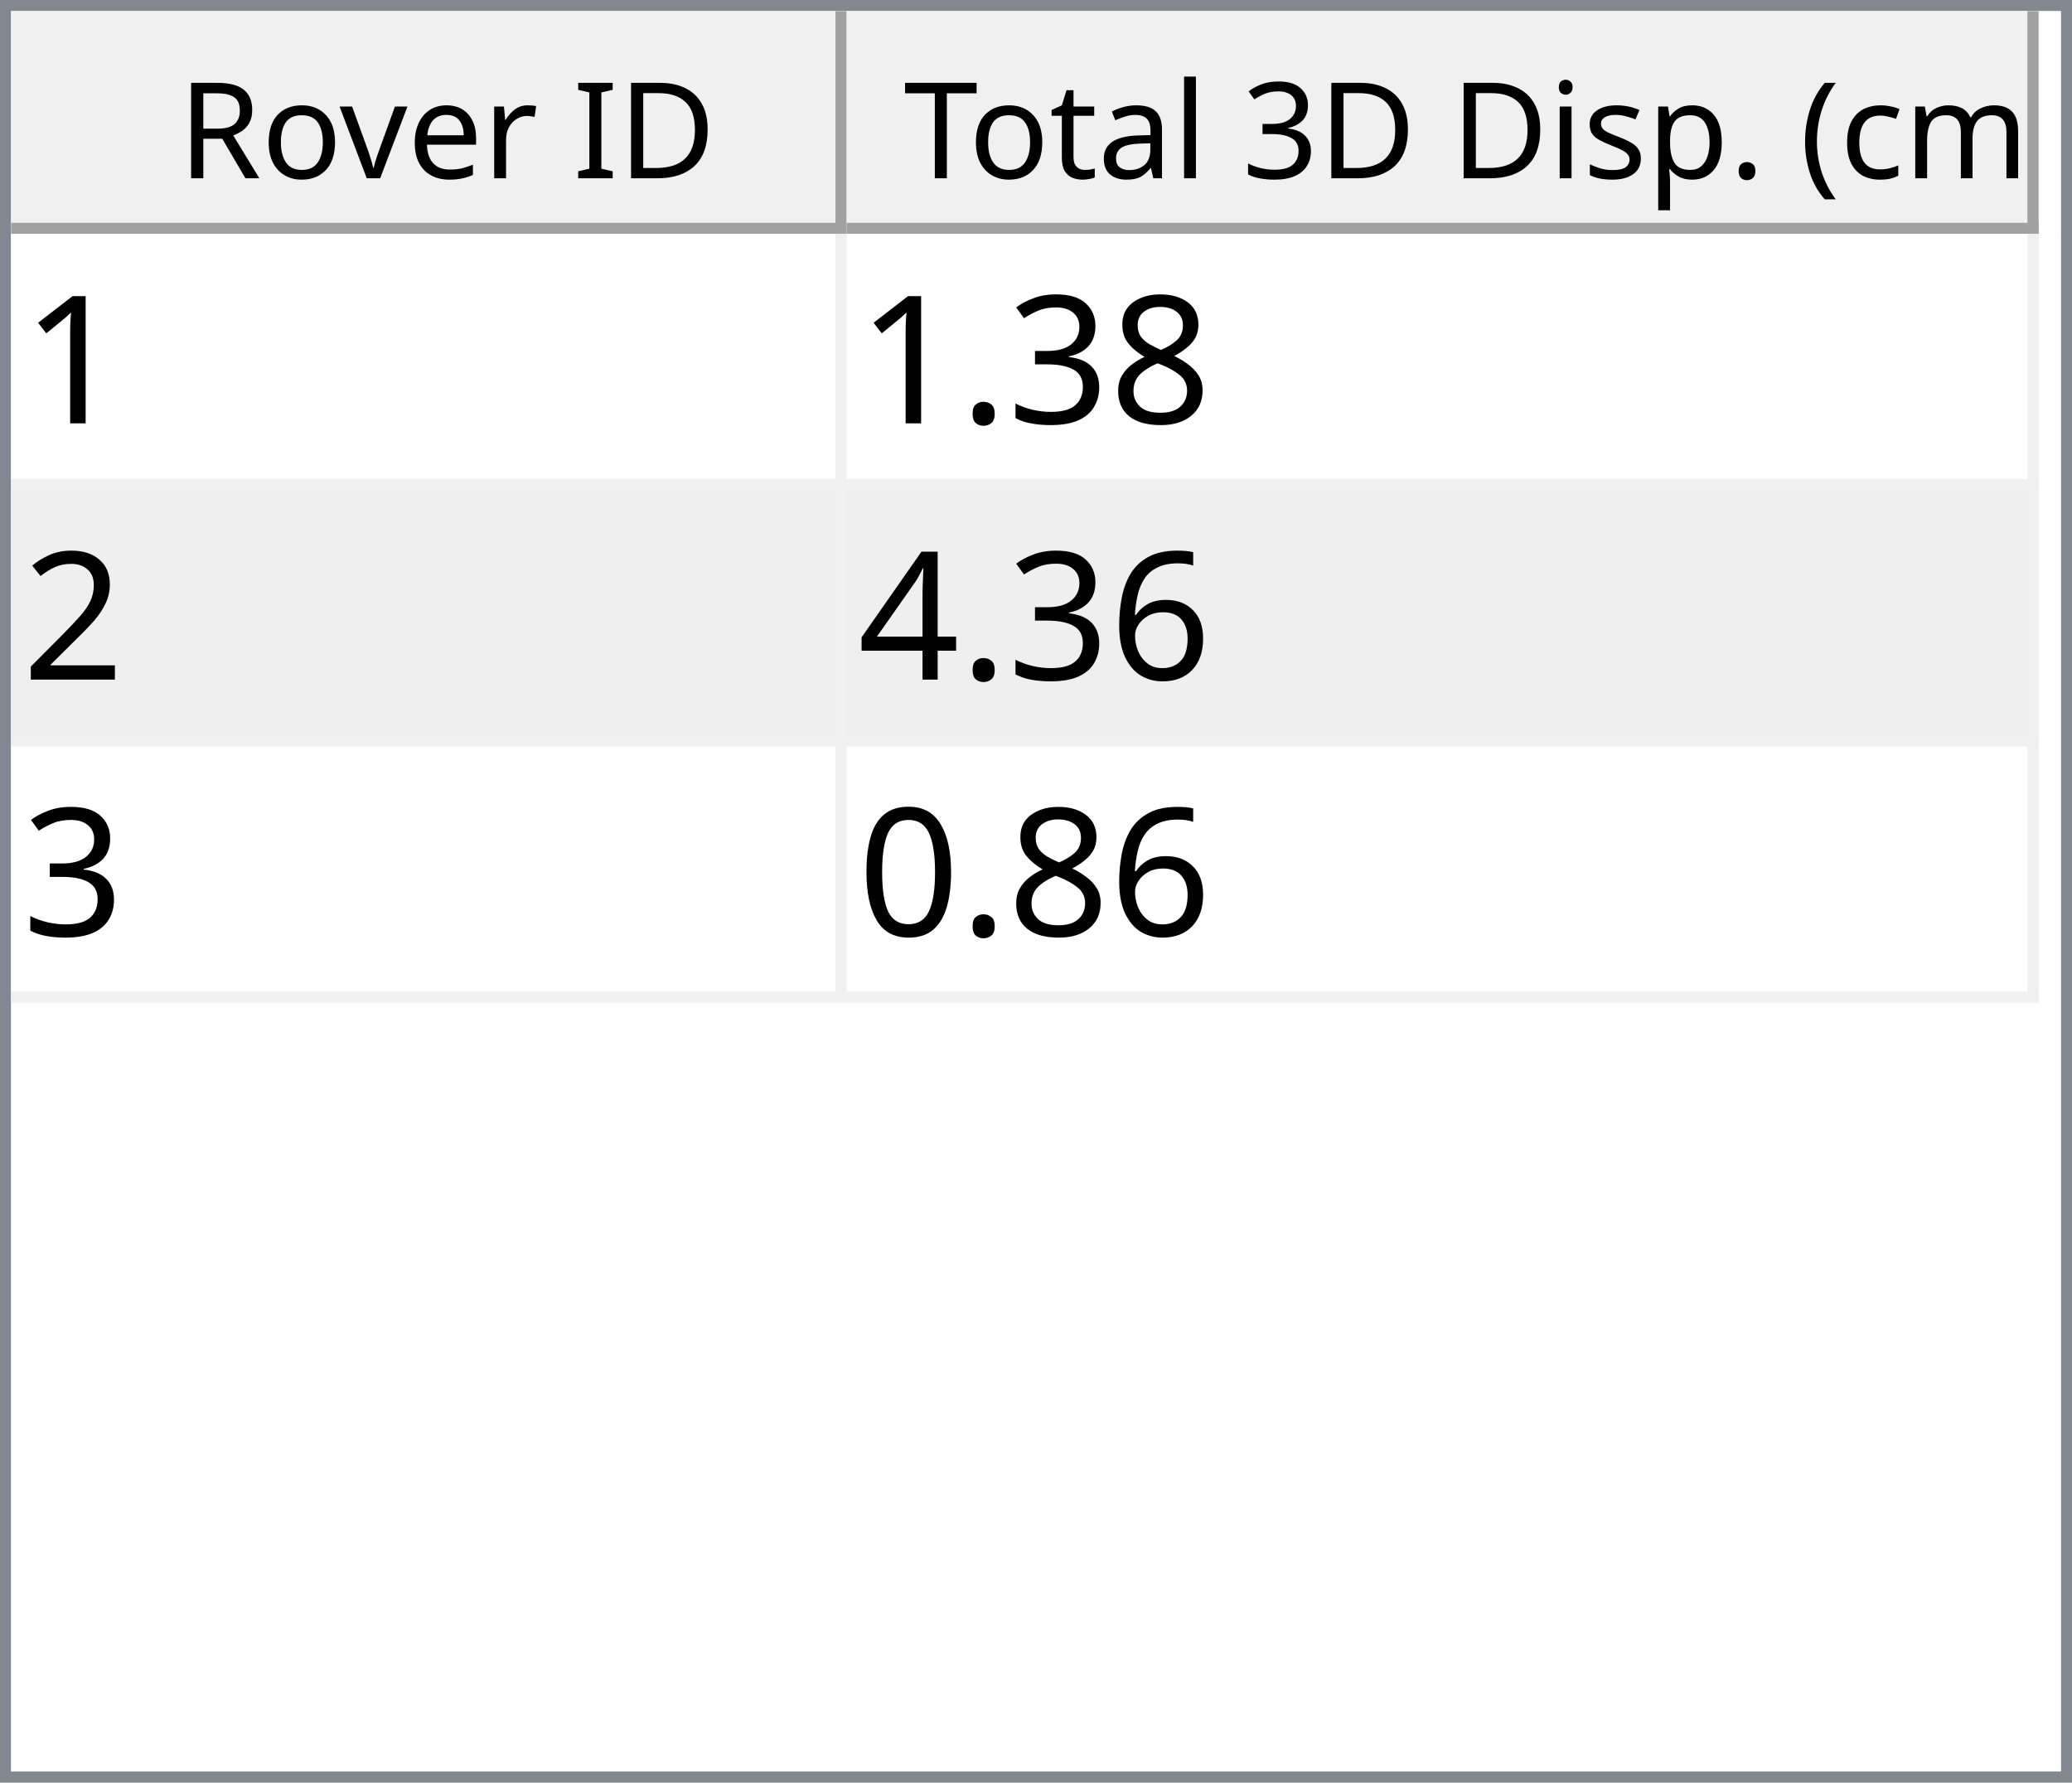
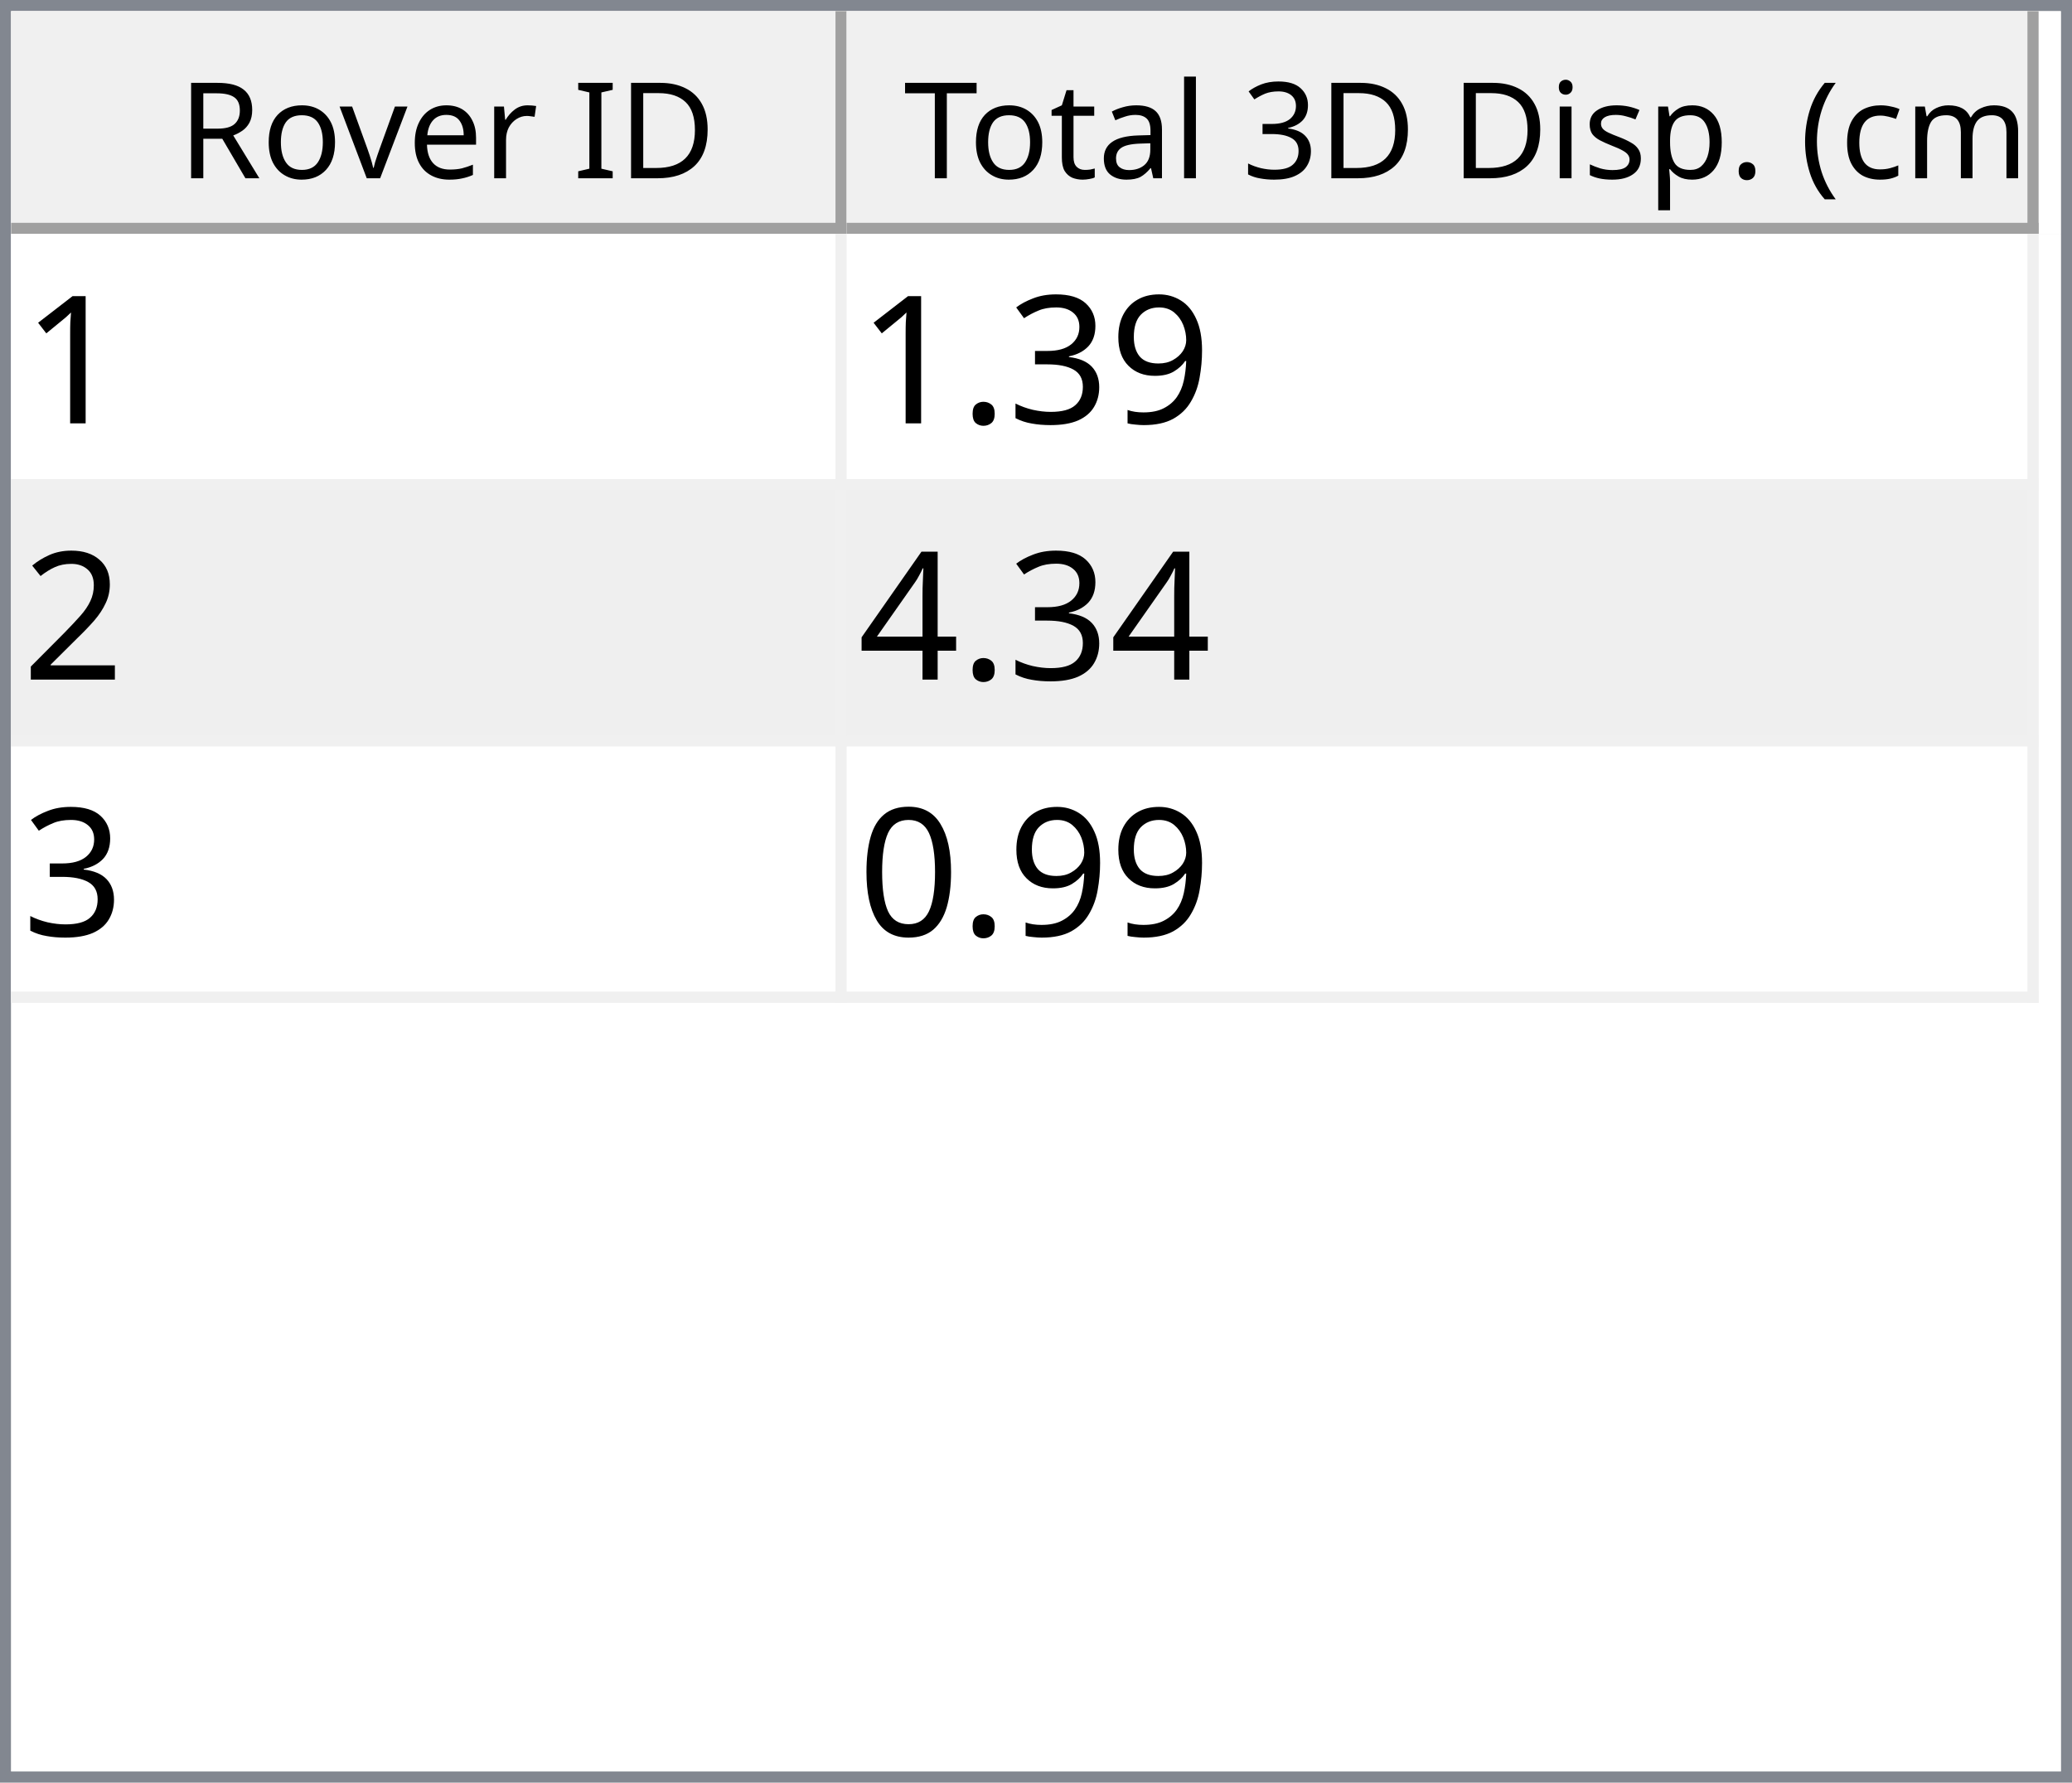
<svg xmlns="http://www.w3.org/2000/svg" style="fill-opacity:1; color-rendering:auto; color-interpolation:auto; text-rendering:auto; stroke:black; stroke-linecap:square; stroke-miterlimit:10; shape-rendering:auto; stroke-opacity:1; fill:black; stroke-dasharray:none; font-weight:normal; stroke-width:1; font-family:'Dialog'; font-style:normal; stroke-linejoin:miter; font-size:12px; stroke-dashoffset:0; image-rendering:auto;" width="186" height="160">
  <defs id="genericDefs" />
  <g>
    <defs id="defs1">
      <clipPath clipPathUnits="userSpaceOnUse" id="clipPath1">
        <path d="M0 0 L186 0 L186 160 L0 160 L0 0 Z" />
      </clipPath>
      <clipPath clipPathUnits="userSpaceOnUse" id="clipPath2">
        <path d="M0 0 L0 160 L186 160 L186 0 Z" />
      </clipPath>
      <clipPath clipPathUnits="userSpaceOnUse" id="clipPath3">
        <path d="M0 0 L0 20 L184 20 L184 0 Z" />
      </clipPath>
      <clipPath clipPathUnits="userSpaceOnUse" id="clipPath4">
        <path d="M0 0 L0 20 L75 20 L75 0 Z" />
      </clipPath>
      <clipPath clipPathUnits="userSpaceOnUse" id="clipPath5">
        <path d="M1 1 L1 19 L74 19 L74 1 Z" />
      </clipPath>
      <clipPath clipPathUnits="userSpaceOnUse" id="clipPath6">
        <path d="M0 0 L0 18 L73 18 L73 0 Z" />
      </clipPath>
      <clipPath clipPathUnits="userSpaceOnUse" id="clipPath7">
        <path d="M-0.5 -0.5 L-0.5 19.5 L74.5 19.5 L74.5 -0.5 Z" />
      </clipPath>
      <clipPath clipPathUnits="userSpaceOnUse" id="clipPath8">
        <path d="M0 0 L0 20 L107 20 L107 0 Z" />
      </clipPath>
      <clipPath clipPathUnits="userSpaceOnUse" id="clipPath9">
        <path d="M1 1 L1 19 L106 19 L106 1 Z" />
      </clipPath>
      <clipPath clipPathUnits="userSpaceOnUse" id="clipPath10">
        <path d="M0 0 L0 18 L105 18 L105 0 Z" />
      </clipPath>
      <clipPath clipPathUnits="userSpaceOnUse" id="clipPath11">
        <path d="M-0.5 -0.5 L-0.5 19.5 L106.5 19.5 L106.5 -0.5 Z" />
      </clipPath>
      <clipPath clipPathUnits="userSpaceOnUse" id="clipPath12">
        <path d="M0 0 L0 138 L184 138 L184 0 Z" />
      </clipPath>
      <clipPath clipPathUnits="userSpaceOnUse" id="clipPath13">
        <path d="M0 0 L0 69 L182 69 L182 0 Z" />
      </clipPath>
      <clipPath clipPathUnits="userSpaceOnUse" id="clipPath14">
        <path d="M-0.5 -0.5 L-0.5 68.5 L181.5 68.5 L181.5 -0.5 Z" />
      </clipPath>
      <clipPath clipPathUnits="userSpaceOnUse" id="clipPath15">
        <path d="M0 0 L0 22 L74 22 L74 0 Z" />
      </clipPath>
      <clipPath clipPathUnits="userSpaceOnUse" id="clipPath16">
        <path d="M0 0 L0 22 L106 22 L106 0 Z" />
      </clipPath>
      <font horiz-adv-x="64.551" id="font1">
        <font-face ascent="107.91" descent="25.098" units-per-em="100" style="font-style:normal; font-family:Segoe UI; font-weight:normal;" />
        <missing-glyph horiz-adv-x="64.551" d="M8.109 0 L8.109 68.266 L56.453 68.266 L56.453 0 L8.109 0 ZM15.328 7.234 L49.219 7.234 L49.219 61.031 L15.328 61.031 L15.328 7.234 Z" />
        <glyph unicode="D" horiz-adv-x="70.117" d="M9.188 0 L9.188 70.016 L28.516 70.016 Q65.531 70.016 65.531 35.891 Q65.531 19.672 55.25 9.836 Q44.969 0 27.734 0 L9.188 0 ZM17.391 62.594 L17.391 7.422 L27.828 7.422 Q41.609 7.422 49.273 14.797 Q56.938 22.172 56.938 35.688 Q56.938 62.594 28.328 62.594 L17.391 62.594 Z" />
        <glyph unicode="I" horiz-adv-x="26.611" d="M17.391 0 L9.188 0 L9.188 70.016 L17.391 70.016 L17.391 0 Z" />
        <glyph unicode=" " horiz-adv-x="27.393" d="" />
        <glyph unicode="r" horiz-adv-x="34.766" d="M34.188 41.891 Q32.078 43.5 28.125 43.5 Q23 43.5 19.555 38.672 Q16.109 33.844 16.109 25.484 L16.109 0 L8.109 0 L8.109 50 L16.109 50 L16.109 39.703 L16.312 39.703 Q18.016 44.969 21.531 47.922 Q25.047 50.875 29.391 50.875 Q32.516 50.875 34.188 50.203 L34.188 41.891 Z" />
        <glyph unicode="e" horiz-adv-x="52.295" d="M48.297 23 L12.984 23 Q13.188 14.656 17.484 10.109 Q21.781 5.562 29.297 5.562 Q37.75 5.562 44.828 11.141 L44.828 3.609 Q38.234 -1.172 27.391 -1.172 Q16.797 -1.172 10.742 5.641 Q4.688 12.453 4.688 24.812 Q4.688 36.469 11.305 43.82 Q17.922 51.172 27.734 51.172 Q37.547 51.172 42.922 44.828 Q48.297 38.484 48.297 27.203 L48.297 23 ZM40.094 29.781 Q40.047 36.719 36.75 40.578 Q33.453 44.438 27.594 44.438 Q21.922 44.438 17.969 40.383 Q14.016 36.328 13.094 29.781 L40.094 29.781 Z" />
        <glyph unicode="v" horiz-adv-x="47.9" d="M47.406 50 L27.484 0 L19.625 0 L0.688 50 L9.469 50 L22.172 13.672 Q23.578 9.672 23.922 6.688 L24.125 6.688 Q24.609 10.453 25.688 13.484 L38.969 50 L47.406 50 Z" />
        <glyph unicode="o" horiz-adv-x="58.594" d="M29 -1.172 Q17.922 -1.172 11.305 5.836 Q4.688 12.844 4.688 24.422 Q4.688 37.016 11.57 44.094 Q18.453 51.172 30.172 51.172 Q41.359 51.172 47.633 44.289 Q53.906 37.406 53.906 25.203 Q53.906 13.234 47.141 6.031 Q40.375 -1.172 29 -1.172 ZM29.594 44.438 Q21.875 44.438 17.383 39.188 Q12.891 33.938 12.891 24.703 Q12.891 15.828 17.43 10.695 Q21.969 5.562 29.594 5.562 Q37.359 5.562 41.531 10.594 Q45.703 15.625 45.703 24.906 Q45.703 34.281 41.531 39.359 Q37.359 44.438 29.594 44.438 Z" />
        <glyph unicode="R" horiz-adv-x="59.814" d="M59.375 0 L49.609 0 L37.891 19.625 Q36.281 22.359 34.766 24.289 Q33.25 26.219 31.664 27.438 Q30.078 28.656 28.25 29.219 Q26.422 29.781 24.125 29.781 L17.391 29.781 L17.391 0 L9.188 0 L9.188 70.016 L30.078 70.016 Q34.672 70.016 38.555 68.867 Q42.438 67.719 45.289 65.375 Q48.141 63.031 49.758 59.547 Q51.375 56.062 51.375 51.375 Q51.375 47.703 50.273 44.656 Q49.172 41.609 47.148 39.211 Q45.125 36.812 42.266 35.133 Q39.406 33.453 35.844 32.516 L35.844 32.328 Q37.594 31.547 38.891 30.547 Q40.188 29.547 41.359 28.18 Q42.531 26.812 43.68 25.078 Q44.828 23.344 46.234 21.047 L59.375 0 ZM17.391 62.594 L17.391 37.203 L28.516 37.203 Q31.594 37.203 34.203 38.133 Q36.812 39.062 38.719 40.797 Q40.625 42.531 41.703 45.047 Q42.781 47.562 42.781 50.688 Q42.781 56.297 39.141 59.445 Q35.5 62.594 28.609 62.594 L17.391 62.594 Z" />
        <glyph unicode=")" horiz-adv-x="30.176" d="M8.297 -15.922 L1.172 -15.922 Q16.406 2.344 16.406 26.812 Q16.406 51.469 1.078 70.016 L8.297 70.016 Q23.531 52.156 23.531 26.703 Q23.531 1.375 8.297 -15.922 Z" />
        <glyph unicode="m" horiz-adv-x="86.133" d="M79.109 0 L71.094 0 L71.094 28.719 Q71.094 37.016 68.531 40.727 Q65.969 44.438 59.906 44.438 Q54.781 44.438 51.195 39.75 Q47.609 35.062 47.609 28.516 L47.609 0 L39.594 0 L39.594 29.688 Q39.594 44.438 28.219 44.438 Q22.953 44.438 19.531 40.016 Q16.109 35.594 16.109 28.516 L16.109 0 L8.109 0 L8.109 50 L16.109 50 L16.109 42.094 L16.312 42.094 Q21.625 51.172 31.844 51.172 Q36.969 51.172 40.773 48.312 Q44.578 45.453 46 40.828 Q51.562 51.172 62.594 51.172 Q79.109 51.172 79.109 30.812 L79.109 0 Z" />
        <glyph unicode="c" horiz-adv-x="46.191" d="M42.188 2.297 Q36.422 -1.172 28.516 -1.172 Q17.828 -1.172 11.258 5.789 Q4.688 12.75 4.688 23.828 Q4.688 36.188 11.766 43.68 Q18.844 51.172 30.672 51.172 Q37.25 51.172 42.281 48.734 L42.281 40.531 Q36.719 44.438 30.375 44.438 Q22.703 44.438 17.797 38.945 Q12.891 33.453 12.891 24.516 Q12.891 15.719 17.508 10.641 Q22.125 5.562 29.891 5.562 Q36.422 5.562 42.188 9.906 L42.188 2.297 Z" />
        <glyph unicode="(" horiz-adv-x="30.176" d="M29.109 -15.922 L21.969 -15.922 Q6.844 1.375 6.844 26.703 Q6.844 52.156 21.969 70.016 L29.203 70.016 Q13.875 51.469 13.875 26.812 Q13.875 2.344 29.109 -15.922 Z" />
        <glyph unicode="." horiz-adv-x="21.68" d="M10.891 -1.078 Q8.641 -1.078 7.055 0.539 Q5.469 2.156 5.469 4.391 Q5.469 6.641 7.055 8.273 Q8.641 9.906 10.891 9.906 Q13.188 9.906 14.797 8.273 Q16.406 6.641 16.406 4.391 Q16.406 2.156 14.797 0.539 Q13.188 -1.078 10.891 -1.078 Z" />
        <glyph unicode="p" horiz-adv-x="58.789" d="M16.312 7.234 L16.109 7.234 L16.109 -23 L8.109 -23 L8.109 50 L16.109 50 L16.109 41.219 L16.312 41.219 Q22.219 51.172 33.594 51.172 Q43.266 51.172 48.688 44.461 Q54.109 37.75 54.109 26.469 Q54.109 13.922 48 6.375 Q41.891 -1.172 31.297 -1.172 Q21.578 -1.172 16.312 7.234 ZM16.109 27.391 L16.109 20.406 Q16.109 14.203 20.141 9.883 Q24.172 5.562 30.375 5.562 Q37.641 5.562 41.773 11.133 Q45.906 16.703 45.906 26.609 Q45.906 34.969 42.047 39.703 Q38.188 44.438 31.594 44.438 Q24.609 44.438 20.359 39.578 Q16.109 34.719 16.109 27.391 Z" />
        <glyph unicode="s" horiz-adv-x="42.432" d="M5.078 1.812 L5.078 10.406 Q11.625 5.562 19.484 5.562 Q30.031 5.562 30.031 12.594 Q30.031 14.594 29.125 15.992 Q28.219 17.391 26.68 18.461 Q25.141 19.531 23.07 20.383 Q21 21.234 18.609 22.172 Q15.281 23.484 12.766 24.828 Q10.25 26.172 8.57 27.859 Q6.891 29.547 6.031 31.695 Q5.172 33.844 5.172 36.719 Q5.172 40.234 6.789 42.945 Q8.406 45.656 11.086 47.484 Q13.766 49.312 17.211 50.242 Q20.656 51.172 24.312 51.172 Q30.812 51.172 35.938 48.922 L35.938 40.828 Q30.422 44.438 23.25 44.438 Q21 44.438 19.195 43.922 Q17.391 43.406 16.094 42.477 Q14.797 41.547 14.086 40.258 Q13.375 38.969 13.375 37.406 Q13.375 35.453 14.086 34.133 Q14.797 32.812 16.164 31.789 Q17.531 30.766 19.484 29.938 Q21.438 29.109 23.922 28.125 Q27.25 26.859 29.883 25.516 Q32.516 24.172 34.375 22.484 Q36.234 20.797 37.234 18.602 Q38.234 16.406 38.234 13.375 Q38.234 9.672 36.602 6.938 Q34.969 4.203 32.234 2.398 Q29.5 0.594 25.93 -0.289 Q22.359 -1.172 18.453 -1.172 Q10.75 -1.172 5.078 1.812 Z" />
        <glyph unicode="i" horiz-adv-x="24.219" d="M12.203 62.703 Q10.062 62.703 8.547 64.164 Q7.031 65.625 7.031 67.875 Q7.031 70.125 8.547 71.609 Q10.062 73.094 12.203 73.094 Q14.406 73.094 15.945 71.609 Q17.484 70.125 17.484 67.875 Q17.484 65.719 15.945 64.211 Q14.406 62.703 12.203 62.703 ZM16.109 0 L8.109 0 L8.109 50 L16.109 50 L16.109 0 Z" />
        <glyph unicode="3" horiz-adv-x="53.906" d="M46.531 19.828 Q46.531 15.094 44.75 11.211 Q42.969 7.328 39.719 4.57 Q36.469 1.812 31.93 0.297 Q27.391 -1.219 21.922 -1.219 Q11.922 -1.219 6 2.594 L6 11.188 Q13.094 5.609 22.219 5.609 Q25.875 5.609 28.828 6.539 Q31.781 7.469 33.906 9.227 Q36.031 10.984 37.18 13.477 Q38.328 15.969 38.328 19.094 Q38.328 32.812 18.797 32.812 L12.984 32.812 L12.984 39.594 L18.5 39.594 Q35.797 39.594 35.797 52.484 Q35.797 64.406 22.609 64.406 Q15.188 64.406 8.688 59.422 L8.688 67.188 Q15.375 71.188 24.609 71.188 Q29 71.188 32.57 69.969 Q36.141 68.75 38.68 66.555 Q41.219 64.359 42.609 61.281 Q44 58.203 44 54.5 Q44 40.672 30.031 36.719 L30.031 36.531 Q33.594 36.141 36.625 34.797 Q39.656 33.453 41.852 31.305 Q44.047 29.156 45.289 26.25 Q46.531 23.344 46.531 19.828 Z" />
        <glyph unicode="l" horiz-adv-x="24.219" d="M16.109 0 L8.109 0 L8.109 74.031 L16.109 74.031 L16.109 0 Z" />
        <glyph unicode="a" horiz-adv-x="50.879" d="M43.891 0 L35.891 0 L35.891 7.812 L35.688 7.812 Q30.469 -1.172 20.312 -1.172 Q12.844 -1.172 8.617 2.781 Q4.391 6.734 4.391 13.281 Q4.391 27.297 20.906 29.594 L35.891 31.688 Q35.891 44.438 25.594 44.438 Q16.547 44.438 9.281 38.281 L9.281 46.484 Q16.656 51.172 26.266 51.172 Q43.891 51.172 43.891 32.516 L43.891 0 ZM35.891 25.297 L23.828 23.641 Q18.266 22.859 15.43 20.875 Q12.594 18.891 12.594 13.875 Q12.594 10.203 15.211 7.883 Q17.828 5.562 22.172 5.562 Q28.125 5.562 32.008 9.742 Q35.891 13.922 35.891 20.312 L35.891 25.297 Z" />
        <glyph unicode="t" horiz-adv-x="33.887" d="M31.297 0.484 Q28.469 -1.078 23.828 -1.078 Q10.688 -1.078 10.688 13.578 L10.688 43.172 L2.094 43.172 L2.094 50 L10.688 50 L10.688 62.203 L18.703 64.797 L18.703 50 L31.297 50 L31.297 43.172 L18.703 43.172 L18.703 14.984 Q18.703 9.969 20.414 7.82 Q22.125 5.672 26.078 5.672 Q29.109 5.672 31.297 7.328 L31.297 0.484 Z" />
        <glyph unicode="T" horiz-adv-x="52.393" d="M50.594 62.594 L30.375 62.594 L30.375 0 L22.172 0 L22.172 62.594 L2 62.594 L2 70.016 L50.594 70.016 L50.594 62.594 Z" />
      </font>
      <font horiz-adv-x="75.0" id="font2">
        <font-face ascent="100.537" descent="21.973" units-per-em="100" style="font-style:normal; font-family:sans-serif; font-weight:normal;" />
        <missing-glyph horiz-adv-x="75.0" d="M12.5 0 L12.5 62.5 L62.5 62.5 L62.5 0 L12.5 0 ZM14.062 1.562 L60.938 1.562 L60.938 60.938 L14.062 60.938 L14.062 1.562 Z" />
        <glyph unicode="1" horiz-adv-x="55.615" d="M37.25 0 L28.469 0 L28.469 56 Q25.297 52.984 20.141 49.953 Q14.984 46.922 10.891 45.406 L10.891 53.906 Q18.266 57.375 23.781 62.305 Q29.297 67.234 31.594 71.875 L37.25 71.875 L37.25 0 Z" />
-         <glyph unicode="8" horiz-adv-x="55.615" d="M17.672 38.812 Q12.203 40.828 9.57 44.539 Q6.938 48.25 6.938 53.422 Q6.938 61.234 12.555 66.555 Q18.172 71.875 27.484 71.875 Q36.859 71.875 42.578 66.43 Q48.297 60.984 48.297 53.172 Q48.297 48.188 45.68 44.508 Q43.062 40.828 37.75 38.812 Q44.344 36.672 47.781 31.883 Q51.219 27.094 51.219 20.453 Q51.219 11.281 44.727 5.031 Q38.234 -1.219 27.641 -1.219 Q17.047 -1.219 10.547 5.055 Q4.047 11.328 4.047 20.703 Q4.047 27.688 7.594 32.398 Q11.141 37.109 17.672 38.812 ZM15.922 53.719 Q15.922 48.641 19.195 45.414 Q22.469 42.188 27.688 42.188 Q32.766 42.188 36.016 45.383 Q39.266 48.578 39.266 53.219 Q39.266 58.062 35.914 61.359 Q32.562 64.656 27.594 64.656 Q22.562 64.656 19.242 61.43 Q15.922 58.203 15.922 53.719 ZM13.094 20.656 Q13.094 16.891 14.875 13.375 Q16.656 9.859 20.172 7.93 Q23.688 6 27.734 6 Q34.031 6 38.133 10.055 Q42.234 14.109 42.234 20.359 Q42.234 26.703 38.016 30.859 Q33.797 35.016 27.438 35.016 Q21.234 35.016 17.164 30.914 Q13.094 26.812 13.094 20.656 Z" />
+         <glyph unicode="9" horiz-adv-x="55.615" d="M5.469 16.547 L13.922 17.328 Q14.984 11.375 18.016 8.688 Q21.047 6 25.781 6 Q29.828 6 32.883 7.859 Q35.938 9.719 37.891 12.82 Q39.844 15.922 41.164 21.195 Q42.484 26.469 42.484 31.938 Q42.484 32.516 42.438 33.688 Q39.797 29.5 35.234 26.883 Q30.672 24.266 25.344 24.266 Q16.453 24.266 10.305 30.711 Q4.156 37.156 4.156 47.703 Q4.156 58.594 10.578 65.234 Q17 71.875 26.656 71.875 Q33.641 71.875 39.43 68.117 Q45.219 64.359 48.219 57.398 Q51.219 50.438 51.219 37.25 Q51.219 23.531 48.242 15.406 Q45.266 7.281 39.383 3.031 Q33.5 -1.219 25.594 -1.219 Q17.188 -1.219 11.867 3.445 Q6.547 8.109 5.469 16.547 ZM41.453 48.141 Q41.453 55.719 37.43 60.156 Q33.406 64.594 27.734 64.594 Q21.875 64.594 17.531 59.812 Q13.188 55.031 13.188 47.406 Q13.188 40.578 17.312 36.305 Q21.438 32.031 27.484 32.031 Q33.594 32.031 37.523 36.305 Q41.453 40.578 41.453 48.141 Z" />
        <glyph unicode="3" horiz-adv-x="55.615" d="M4.203 18.891 L12.984 20.062 Q14.5 12.594 18.141 9.297 Q21.781 6 27 6 Q33.203 6 37.477 10.297 Q41.75 14.594 41.75 20.953 Q41.75 27 37.797 30.93 Q33.844 34.859 27.734 34.859 Q25.25 34.859 21.531 33.891 L22.516 41.609 Q23.391 41.5 23.922 41.5 Q29.547 41.5 34.039 44.43 Q38.531 47.359 38.531 53.469 Q38.531 58.297 35.258 61.477 Q31.984 64.656 26.812 64.656 Q21.688 64.656 18.266 61.43 Q14.844 58.203 13.875 51.766 L5.078 53.328 Q6.688 62.156 12.398 67.016 Q18.109 71.875 26.609 71.875 Q32.469 71.875 37.398 69.359 Q42.328 66.844 44.945 62.5 Q47.562 58.156 47.562 53.266 Q47.562 48.641 45.07 44.828 Q42.578 41.016 37.703 38.766 Q44.047 37.312 47.562 32.695 Q51.078 28.078 51.078 21.141 Q51.078 11.766 44.242 5.25 Q37.406 -1.266 26.953 -1.266 Q17.531 -1.266 11.305 4.352 Q5.078 9.969 4.203 18.891 Z" />
        <glyph unicode="." horiz-adv-x="27.783" d="M9.078 0 L9.078 10.016 L19.094 10.016 L19.094 0 L9.078 0 Z" />
        <glyph unicode="2" horiz-adv-x="55.615" d="M50.344 8.453 L50.344 0 L3.031 0 Q2.938 3.172 4.047 6.109 Q5.859 10.938 9.836 15.625 Q13.812 20.312 21.344 26.469 Q33.016 36.031 37.117 41.625 Q41.219 47.219 41.219 52.203 Q41.219 57.422 37.477 61.008 Q33.734 64.594 27.734 64.594 Q21.391 64.594 17.578 60.789 Q13.766 56.984 13.719 50.25 L4.688 51.172 Q5.609 61.281 11.664 66.578 Q17.719 71.875 27.938 71.875 Q38.234 71.875 44.242 66.164 Q50.25 60.453 50.25 52 Q50.25 47.703 48.492 43.555 Q46.734 39.406 42.656 34.812 Q38.578 30.219 29.109 22.219 Q21.188 15.578 18.945 13.211 Q16.703 10.844 15.234 8.453 L50.344 8.453 Z" />
-         <glyph unicode="6" horiz-adv-x="55.615" d="M49.75 54.047 L41.016 53.375 Q39.844 58.547 37.703 60.891 Q34.125 64.656 28.906 64.656 Q24.703 64.656 21.531 62.312 Q17.391 59.281 14.992 53.469 Q12.594 47.656 12.5 36.922 Q15.672 41.75 20.266 44.094 Q24.859 46.438 29.891 46.438 Q38.672 46.438 44.852 39.969 Q51.031 33.5 51.031 23.25 Q51.031 16.5 48.125 10.719 Q45.219 4.938 40.141 1.859 Q35.062 -1.219 28.609 -1.219 Q17.625 -1.219 10.695 6.859 Q3.766 14.938 3.766 33.5 Q3.766 54.25 11.422 63.672 Q18.109 71.875 29.438 71.875 Q37.891 71.875 43.289 67.141 Q48.688 62.406 49.75 54.047 ZM13.875 23.188 Q13.875 18.656 15.797 14.508 Q17.719 10.359 21.188 8.18 Q24.656 6 28.469 6 Q34.031 6 38.039 10.492 Q42.047 14.984 42.047 22.703 Q42.047 30.125 38.086 34.398 Q34.125 38.672 28.125 38.672 Q22.172 38.672 18.023 34.398 Q13.875 30.125 13.875 23.188 Z" />
        <glyph unicode="4" horiz-adv-x="55.615" d="M32.328 0 L32.328 17.141 L1.266 17.141 L1.266 25.203 L33.938 71.578 L41.109 71.578 L41.109 25.203 L50.781 25.203 L50.781 17.141 L41.109 17.141 L41.109 0 L32.328 0 ZM32.328 25.203 L32.328 57.469 L9.906 25.203 L32.328 25.203 Z" />
        <glyph unicode="0" horiz-adv-x="55.615" d="M4.156 35.297 Q4.156 48 6.766 55.742 Q9.375 63.484 14.523 67.68 Q19.672 71.875 27.484 71.875 Q33.25 71.875 37.594 69.555 Q41.938 67.234 44.773 62.867 Q47.609 58.5 49.219 52.227 Q50.828 45.953 50.828 35.297 Q50.828 22.703 48.242 14.969 Q45.656 7.234 40.508 3.008 Q35.359 -1.219 27.484 -1.219 Q17.141 -1.219 11.234 6.203 Q4.156 15.141 4.156 35.297 ZM13.188 35.297 Q13.188 17.672 17.312 11.836 Q21.438 6 27.484 6 Q33.547 6 37.672 11.859 Q41.797 17.719 41.797 35.297 Q41.797 52.984 37.672 58.789 Q33.547 64.594 27.391 64.594 Q21.344 64.594 17.719 59.469 Q13.188 52.938 13.188 35.297 Z" />
      </font>
    </defs>
    <g style="fill:white; stroke:white;">
      <rect x="0" y="0" width="186" style="clip-path:url(#clipPath1); stroke:none;" height="160" />
    </g>
    <g style="fill:white; text-rendering:optimizeSpeed; color-rendering:optimizeSpeed; image-rendering:optimizeSpeed; shape-rendering:crispEdges; stroke:white; color-interpolation:sRGB;">
      <rect x="0" width="186" height="160" y="0" style="stroke:none;" />
      <path style="stroke:none;" d="M0 160 L186 160 L186 0 L0 0 Z" />
    </g>
    <g style="fill:rgb(240,240,240); font-family:'Segoe UI'; stroke:rgb(240,240,240);">
      <rect x="0" y="0" width="186" style="clip-path:url(#clipPath2); stroke:none;" height="160" />
    </g>
    <g style="fill:rgb(130,135,144); font-family:'Segoe UI'; stroke:rgb(130,135,144);">
      <path d="M0 0 L186 0 L186 160 L0 160 L0 0 ZM1 1 L185 1 L185 159 L1 159 L1 1 Z" style="fill-rule:evenodd; clip-path:url(#clipPath2); stroke:none;" />
    </g>
    <g style="fill:white; font-family:'Segoe UI'; stroke:white;" transform="translate(1,1)">
      <rect x="0" y="0" width="184" style="clip-path:url(#clipPath3); stroke:none;" height="20" />
    </g>
    <g style="fill:rgb(240,240,240); font-family:'Segoe UI'; stroke:rgb(240,240,240);" transform="translate(1,1)">
      <rect x="0" y="0" width="75" style="clip-path:url(#clipPath4); stroke:none;" height="20" />
    </g>
    <g style="font-family:'Segoe UI';" transform="translate(2,2)">
      <text x="14" xml:space="preserve" y="14" style="clip-path:url(#clipPath6); stroke:none;">Rover ID</text>
    </g>
    <g style="fill:rgb(160,160,160); font-family:'Segoe UI'; stroke:rgb(160,160,160); stroke-linejoin:bevel;" transform="translate(1.5,1.5)">
      <line x1="74" x2="74" y1="0" style="fill:none; clip-path:url(#clipPath7);" y2="19" />
    </g>
    <g style="fill:rgb(160,160,160); font-family:'Segoe UI'; stroke:rgb(160,160,160); stroke-linejoin:bevel;" transform="matrix(1,0,0,1,1,1) translate(0.5,0.5)">
      <line x1="0" x2="74" y1="19" style="fill:none; clip-path:url(#clipPath7);" y2="19" />
    </g>
    <g style="fill:rgb(240,240,240); font-family:'Segoe UI'; stroke:rgb(240,240,240);" transform="translate(76,1)">
      <rect x="0" y="0" width="107" style="clip-path:url(#clipPath8); stroke:none;" height="20" />
    </g>
    <g style="font-family:'Segoe UI';" transform="translate(77,2)">
      <text x="1" xml:space="preserve" y="14" style="clip-path:url(#clipPath10); stroke:none;"> Total 3D Disp. (cm)</text>
    </g>
    <g style="fill:rgb(160,160,160); font-family:'Segoe UI'; stroke:rgb(160,160,160); stroke-linejoin:bevel;" transform="translate(76.5,1.5)">
      <line x1="106" x2="106" y1="0" style="fill:none; clip-path:url(#clipPath11);" y2="19" />
    </g>
    <g style="fill:rgb(160,160,160); font-family:'Segoe UI'; stroke:rgb(160,160,160); stroke-linejoin:bevel;" transform="matrix(1,0,0,1,76,1) translate(0.5,0.5)">
      <line x1="0" x2="106" y1="19" style="fill:none; clip-path:url(#clipPath11);" y2="19" />
    </g>
    <g style="fill:white; font-family:'Segoe UI'; stroke:white;" transform="translate(1,21)">
      <rect x="0" y="0" width="184" style="clip-path:url(#clipPath12); stroke:none;" height="138" />
    </g>
    <g style="fill:rgb(240,240,240); font-size:16px; font-family:sans-serif; stroke:rgb(240,240,240);" transform="translate(1,21)">
      <rect x="0" y="0" width="182" style="clip-path:url(#clipPath13); stroke:none;" height="69" />
      <line transform="translate(0.5,0.5)" x1="0" x2="181" y1="22" style="clip-path:url(#clipPath14); fill:none; stroke-linejoin:bevel;" y2="22" />
    </g>
    <g transform="matrix(1,0,0,1,1,21) translate(0.5,0.5)" style="fill:rgb(240,240,240); font-size:16px; font-family:sans-serif; stroke:rgb(240,240,240); stroke-linejoin:bevel;">
      <line x1="0" x2="181" y1="45" style="fill:none; clip-path:url(#clipPath14);" y2="45" />
    </g>
    <g transform="matrix(1,0,0,1,1,21) translate(0.5,0.5)" style="fill:rgb(240,240,240); font-size:16px; font-family:sans-serif; stroke:rgb(240,240,240); stroke-linejoin:bevel;">
      <line x1="0" x2="181" y1="68" style="fill:none; clip-path:url(#clipPath14);" y2="68" />
    </g>
    <g transform="matrix(1,0,0,1,1,21) translate(0.5,0.5)" style="fill:rgb(240,240,240); font-size:16px; font-family:sans-serif; stroke:rgb(240,240,240); stroke-linejoin:bevel;">
      <line x1="74" x2="74" y1="0" style="fill:none; clip-path:url(#clipPath14);" y2="68" />
    </g>
    <g transform="matrix(1,0,0,1,1,21) translate(0.5,0.5)" style="fill:rgb(240,240,240); font-size:16px; font-family:sans-serif; stroke:rgb(240,240,240); stroke-linejoin:bevel;">
      <line x1="181" x2="181" y1="0" style="fill:none; clip-path:url(#clipPath14);" y2="68" />
    </g>
    <g style="fill:white; font-size:16px; font-family:sans-serif; stroke:white;" transform="matrix(1,0,0,1,1,21)">
      <rect x="0" y="0" width="74" style="clip-path:url(#clipPath15); stroke:none;" height="22" />
      <text x="1" y="17" style="fill:black; clip-path:url(#clipPath15); stroke:none;" xml:space="preserve">1</text>
    </g>
    <g style="fill:white; font-size:16px; font-family:sans-serif; stroke:white;" transform="matrix(1,0,0,1,1,21) translate(75,0)">
      <rect x="0" y="0" width="106" style="clip-path:url(#clipPath16); stroke:none;" height="22" />
-       <text x="1" y="17" style="fill:black; clip-path:url(#clipPath16); stroke:none;" xml:space="preserve">1.38</text>
+       <text x="1" y="17" style="fill:black; clip-path:url(#clipPath16); stroke:none;" xml:space="preserve">1.39</text>
    </g>
    <g style="fill:rgb(239,239,239); font-size:16px; font-family:sans-serif; stroke:rgb(239,239,239);" transform="matrix(1,0,0,1,1,21) translate(0,23)">
      <rect x="0" y="0" width="74" style="clip-path:url(#clipPath15); stroke:none;" height="22" />
      <text x="1" y="17" style="fill:black; clip-path:url(#clipPath15); stroke:none;" xml:space="preserve">2</text>
    </g>
    <g style="fill:rgb(239,239,239); font-size:16px; font-family:sans-serif; stroke:rgb(239,239,239);" transform="matrix(1,0,0,1,1,21) translate(75,23)">
      <rect x="0" y="0" width="106" style="clip-path:url(#clipPath16); stroke:none;" height="22" />
-       <text x="1" y="17" style="fill:black; clip-path:url(#clipPath16); stroke:none;" xml:space="preserve">4.36</text>
+       <text x="1" y="17" style="fill:black; clip-path:url(#clipPath16); stroke:none;" xml:space="preserve">4.34</text>
    </g>
    <g style="fill:white; font-size:16px; font-family:sans-serif; stroke:white;" transform="matrix(1,0,0,1,1,21) translate(0,46)">
      <rect x="0" y="0" width="74" style="clip-path:url(#clipPath15); stroke:none;" height="22" />
      <text x="1" y="17" style="fill:black; clip-path:url(#clipPath15); stroke:none;" xml:space="preserve">3</text>
    </g>
    <g style="fill:white; font-size:16px; font-family:sans-serif; stroke:white;" transform="matrix(1,0,0,1,1,21) translate(75,46)">
      <rect x="0" y="0" width="106" style="clip-path:url(#clipPath16); stroke:none;" height="22" />
-       <text x="1" y="17" style="fill:black; clip-path:url(#clipPath16); stroke:none;" xml:space="preserve">0.86</text>
+       <text x="1" y="17" style="fill:black; clip-path:url(#clipPath16); stroke:none;" xml:space="preserve">0.99</text>
    </g>
  </g>
</svg>
